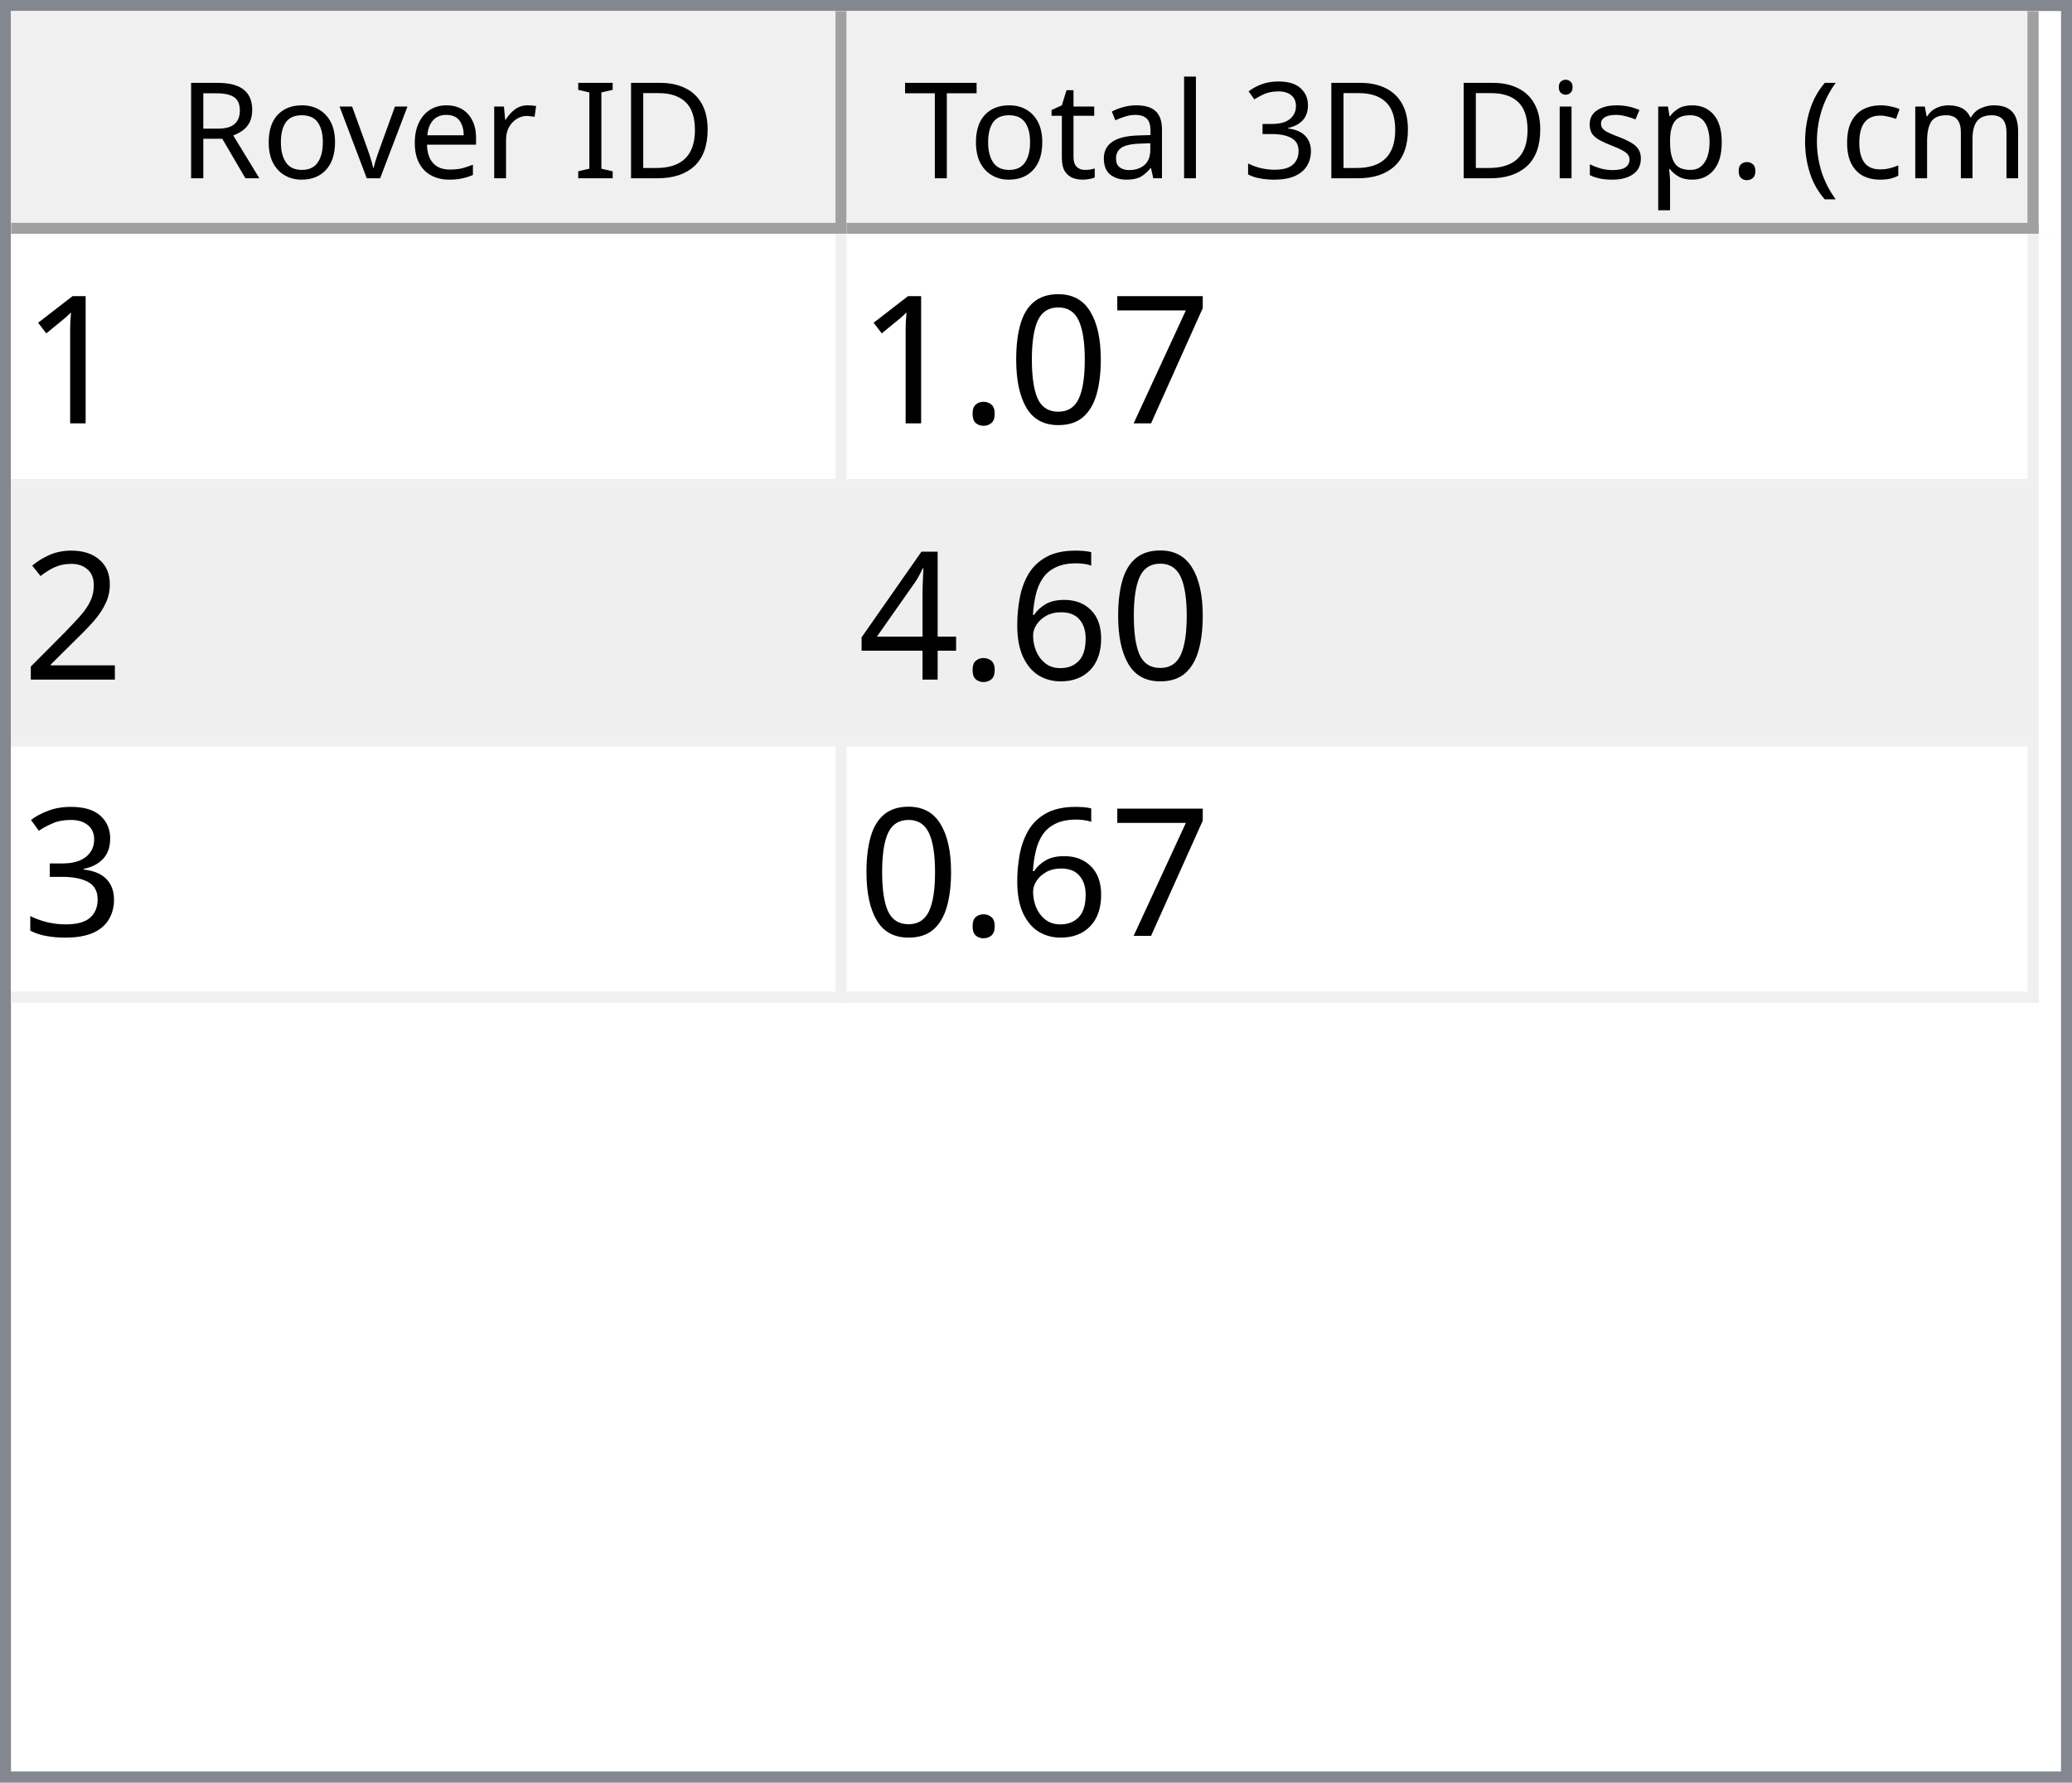
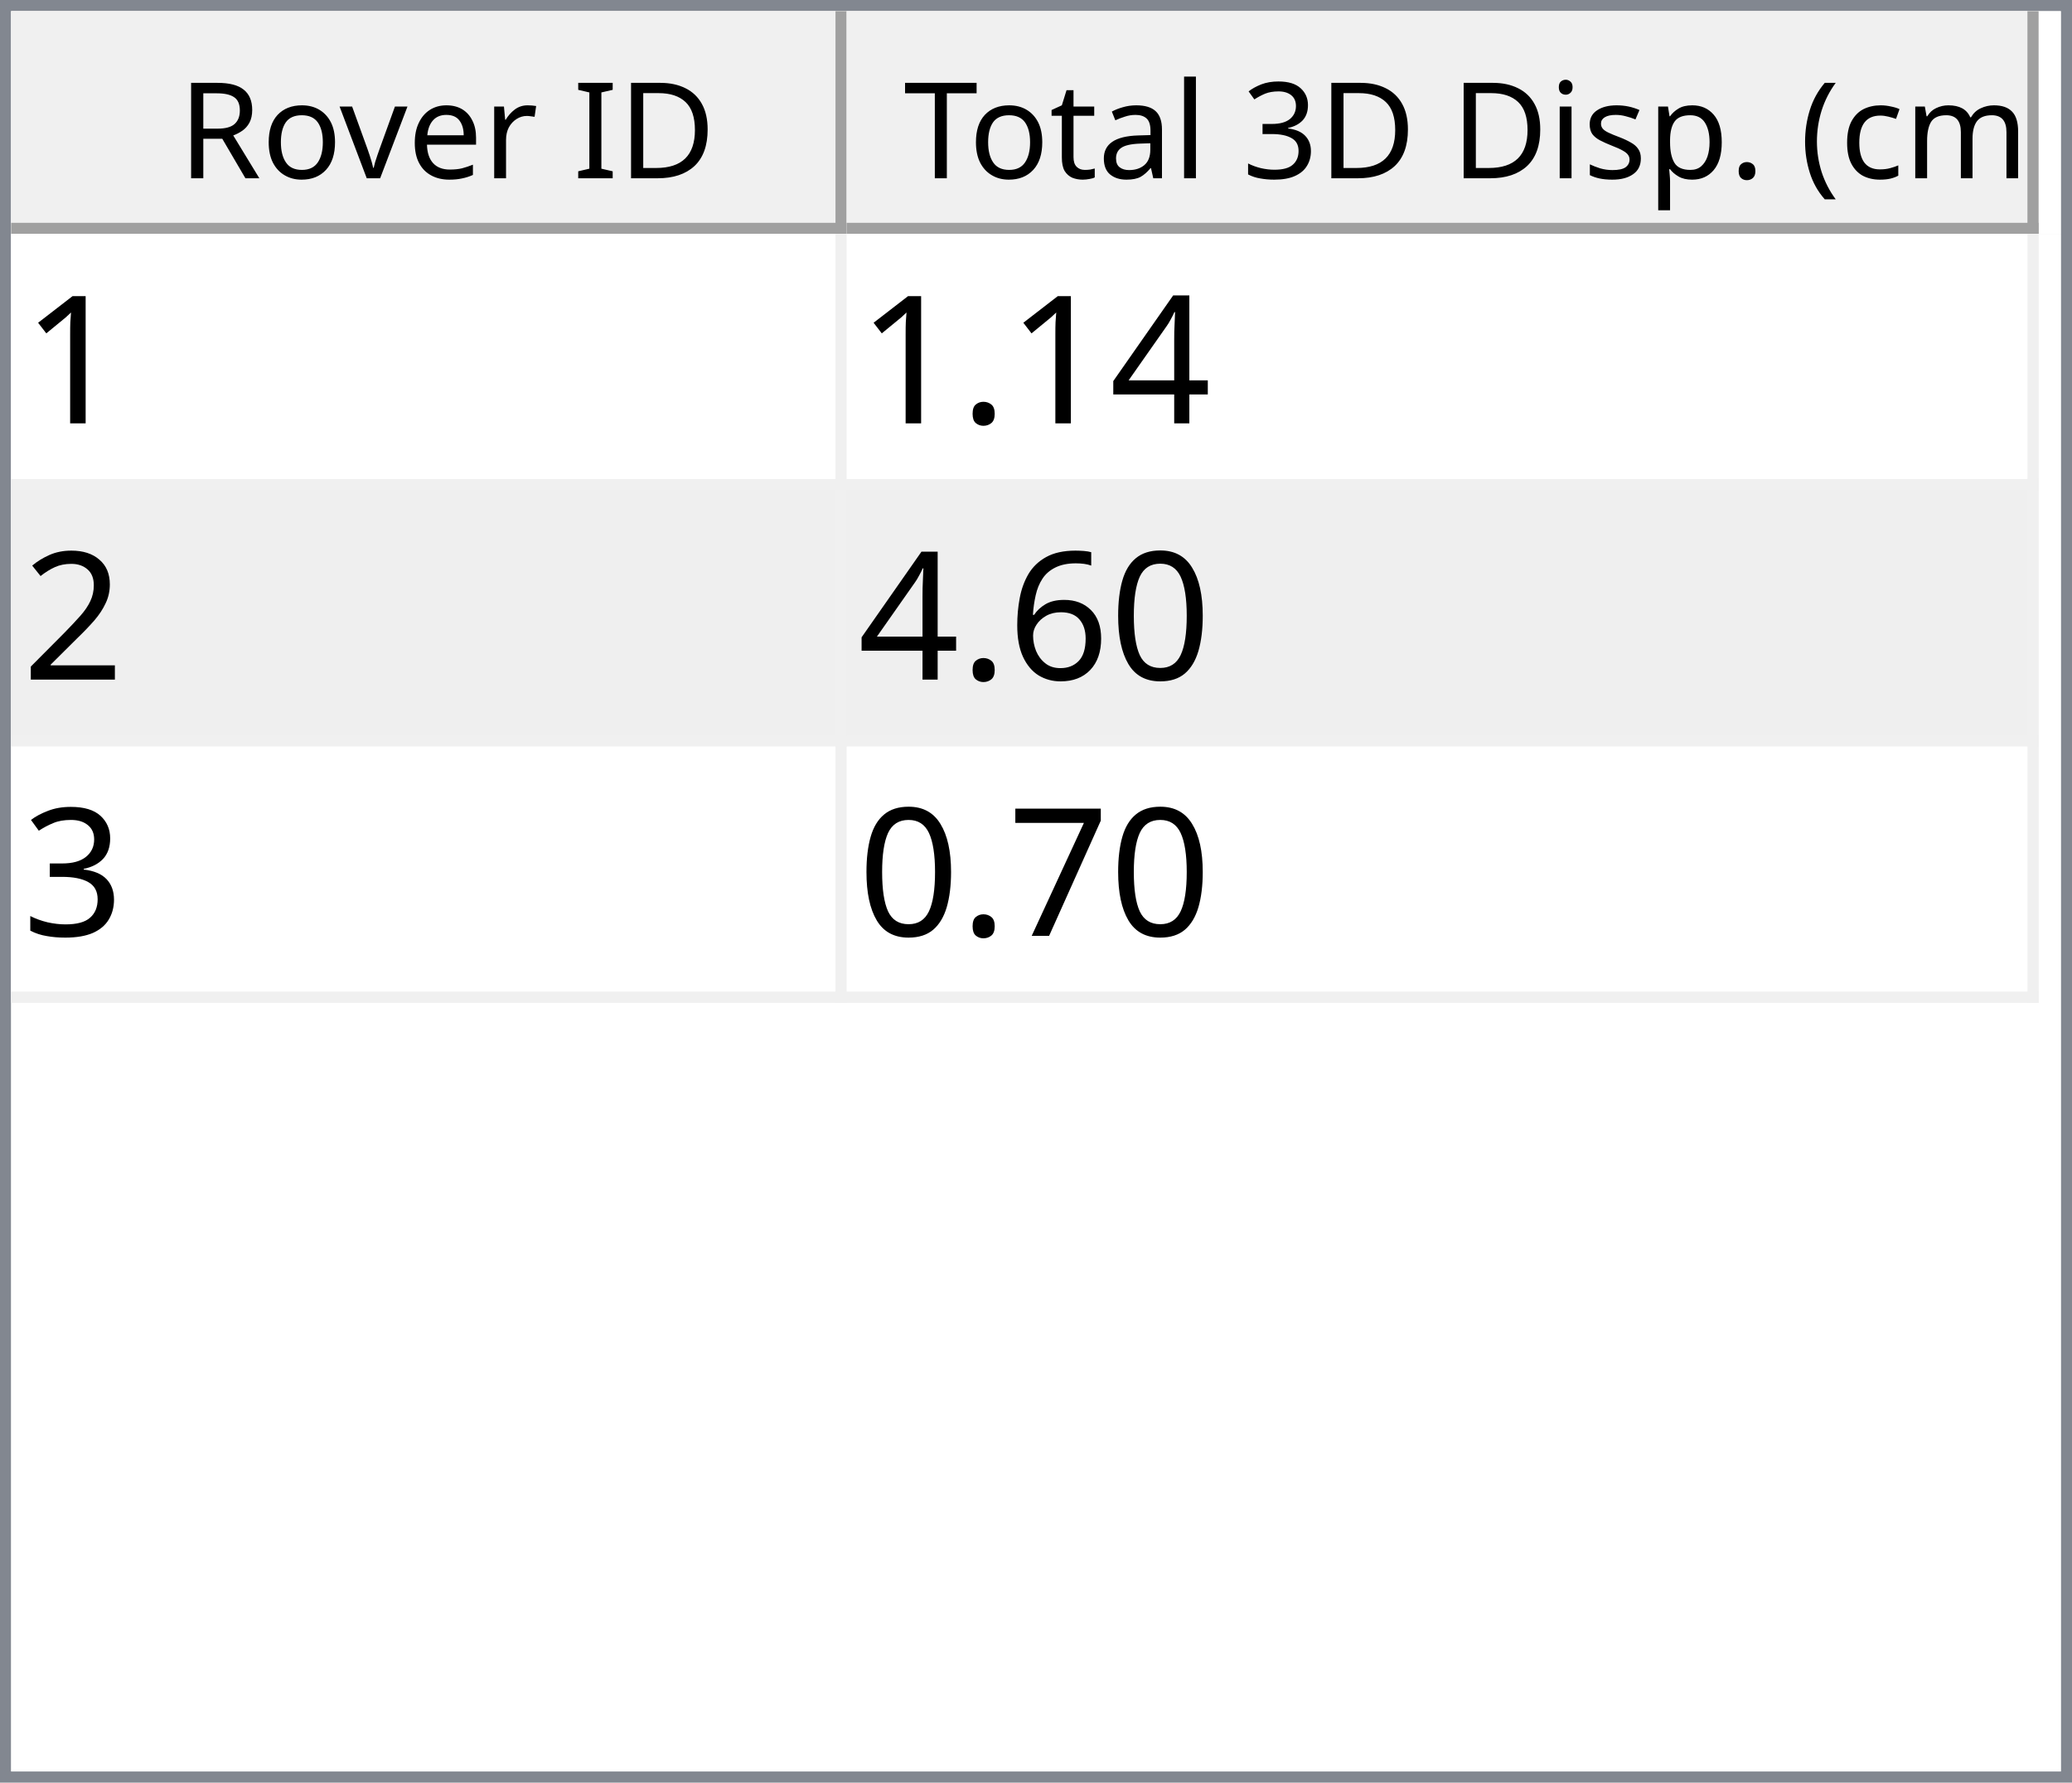
<svg xmlns="http://www.w3.org/2000/svg" style="fill-opacity:1; color-rendering:auto; color-interpolation:auto; text-rendering:auto; stroke:black; stroke-linecap:square; stroke-miterlimit:10; shape-rendering:auto; stroke-opacity:1; fill:black; stroke-dasharray:none; font-weight:normal; stroke-width:1; font-family:'Dialog'; font-style:normal; stroke-linejoin:miter; font-size:12px; stroke-dashoffset:0; image-rendering:auto;" width="186" height="160">
  <defs id="genericDefs" />
  <g>
    <defs id="defs1">
      <clipPath clipPathUnits="userSpaceOnUse" id="clipPath1">
        <path d="M0 0 L186 0 L186 160 L0 160 L0 0 Z" />
      </clipPath>
      <clipPath clipPathUnits="userSpaceOnUse" id="clipPath2">
        <path d="M0 0 L0 160 L186 160 L186 0 Z" />
      </clipPath>
      <clipPath clipPathUnits="userSpaceOnUse" id="clipPath3">
        <path d="M0 0 L0 20 L184 20 L184 0 Z" />
      </clipPath>
      <clipPath clipPathUnits="userSpaceOnUse" id="clipPath4">
        <path d="M0 0 L0 20 L75 20 L75 0 Z" />
      </clipPath>
      <clipPath clipPathUnits="userSpaceOnUse" id="clipPath5">
        <path d="M1 1 L1 19 L74 19 L74 1 Z" />
      </clipPath>
      <clipPath clipPathUnits="userSpaceOnUse" id="clipPath6">
        <path d="M0 0 L0 18 L73 18 L73 0 Z" />
      </clipPath>
      <clipPath clipPathUnits="userSpaceOnUse" id="clipPath7">
        <path d="M-0.5 -0.5 L-0.5 19.5 L74.5 19.5 L74.5 -0.5 Z" />
      </clipPath>
      <clipPath clipPathUnits="userSpaceOnUse" id="clipPath8">
        <path d="M0 0 L0 20 L107 20 L107 0 Z" />
      </clipPath>
      <clipPath clipPathUnits="userSpaceOnUse" id="clipPath9">
        <path d="M1 1 L1 19 L106 19 L106 1 Z" />
      </clipPath>
      <clipPath clipPathUnits="userSpaceOnUse" id="clipPath10">
        <path d="M0 0 L0 18 L105 18 L105 0 Z" />
      </clipPath>
      <clipPath clipPathUnits="userSpaceOnUse" id="clipPath11">
        <path d="M-0.5 -0.5 L-0.5 19.5 L106.5 19.5 L106.5 -0.5 Z" />
      </clipPath>
      <clipPath clipPathUnits="userSpaceOnUse" id="clipPath12">
        <path d="M0 0 L0 138 L184 138 L184 0 Z" />
      </clipPath>
      <clipPath clipPathUnits="userSpaceOnUse" id="clipPath13">
        <path d="M0 0 L0 69 L182 69 L182 0 Z" />
      </clipPath>
      <clipPath clipPathUnits="userSpaceOnUse" id="clipPath14">
        <path d="M-0.5 -0.5 L-0.5 68.5 L181.5 68.5 L181.5 -0.5 Z" />
      </clipPath>
      <clipPath clipPathUnits="userSpaceOnUse" id="clipPath15">
        <path d="M0 0 L0 22 L74 22 L74 0 Z" />
      </clipPath>
      <clipPath clipPathUnits="userSpaceOnUse" id="clipPath16">
        <path d="M0 0 L0 22 L106 22 L106 0 Z" />
      </clipPath>
      <font horiz-adv-x="64.551" id="font1">
        <font-face ascent="107.91" descent="25.098" units-per-em="100" style="font-style:normal; font-family:Segoe UI; font-weight:normal;" />
        <missing-glyph horiz-adv-x="64.551" d="M8.109 0 L8.109 68.266 L56.453 68.266 L56.453 0 L8.109 0 ZM15.328 7.234 L49.219 7.234 L49.219 61.031 L15.328 61.031 L15.328 7.234 Z" />
        <glyph unicode="D" horiz-adv-x="70.117" d="M9.188 0 L9.188 70.016 L28.516 70.016 Q65.531 70.016 65.531 35.891 Q65.531 19.672 55.25 9.836 Q44.969 0 27.734 0 L9.188 0 ZM17.391 62.594 L17.391 7.422 L27.828 7.422 Q41.609 7.422 49.273 14.797 Q56.938 22.172 56.938 35.688 Q56.938 62.594 28.328 62.594 L17.391 62.594 Z" />
        <glyph unicode="I" horiz-adv-x="26.611" d="M17.391 0 L9.188 0 L9.188 70.016 L17.391 70.016 L17.391 0 Z" />
        <glyph unicode=" " horiz-adv-x="27.393" d="" />
        <glyph unicode="r" horiz-adv-x="34.766" d="M34.188 41.891 Q32.078 43.5 28.125 43.5 Q23 43.5 19.555 38.672 Q16.109 33.844 16.109 25.484 L16.109 0 L8.109 0 L8.109 50 L16.109 50 L16.109 39.703 L16.312 39.703 Q18.016 44.969 21.531 47.922 Q25.047 50.875 29.391 50.875 Q32.516 50.875 34.188 50.203 L34.188 41.891 Z" />
        <glyph unicode="e" horiz-adv-x="52.295" d="M48.297 23 L12.984 23 Q13.188 14.656 17.484 10.109 Q21.781 5.562 29.297 5.562 Q37.75 5.562 44.828 11.141 L44.828 3.609 Q38.234 -1.172 27.391 -1.172 Q16.797 -1.172 10.742 5.641 Q4.688 12.453 4.688 24.812 Q4.688 36.469 11.305 43.82 Q17.922 51.172 27.734 51.172 Q37.547 51.172 42.922 44.828 Q48.297 38.484 48.297 27.203 L48.297 23 ZM40.094 29.781 Q40.047 36.719 36.75 40.578 Q33.453 44.438 27.594 44.438 Q21.922 44.438 17.969 40.383 Q14.016 36.328 13.094 29.781 L40.094 29.781 Z" />
        <glyph unicode="v" horiz-adv-x="47.9" d="M47.406 50 L27.484 0 L19.625 0 L0.688 50 L9.469 50 L22.172 13.672 Q23.578 9.672 23.922 6.688 L24.125 6.688 Q24.609 10.453 25.688 13.484 L38.969 50 L47.406 50 Z" />
        <glyph unicode="o" horiz-adv-x="58.594" d="M29 -1.172 Q17.922 -1.172 11.305 5.836 Q4.688 12.844 4.688 24.422 Q4.688 37.016 11.57 44.094 Q18.453 51.172 30.172 51.172 Q41.359 51.172 47.633 44.289 Q53.906 37.406 53.906 25.203 Q53.906 13.234 47.141 6.031 Q40.375 -1.172 29 -1.172 ZM29.594 44.438 Q21.875 44.438 17.383 39.188 Q12.891 33.938 12.891 24.703 Q12.891 15.828 17.43 10.695 Q21.969 5.562 29.594 5.562 Q37.359 5.562 41.531 10.594 Q45.703 15.625 45.703 24.906 Q45.703 34.281 41.531 39.359 Q37.359 44.438 29.594 44.438 Z" />
        <glyph unicode="R" horiz-adv-x="59.814" d="M59.375 0 L49.609 0 L37.891 19.625 Q36.281 22.359 34.766 24.289 Q33.25 26.219 31.664 27.438 Q30.078 28.656 28.25 29.219 Q26.422 29.781 24.125 29.781 L17.391 29.781 L17.391 0 L9.188 0 L9.188 70.016 L30.078 70.016 Q34.672 70.016 38.555 68.867 Q42.438 67.719 45.289 65.375 Q48.141 63.031 49.758 59.547 Q51.375 56.062 51.375 51.375 Q51.375 47.703 50.273 44.656 Q49.172 41.609 47.148 39.211 Q45.125 36.812 42.266 35.133 Q39.406 33.453 35.844 32.516 L35.844 32.328 Q37.594 31.547 38.891 30.547 Q40.188 29.547 41.359 28.18 Q42.531 26.812 43.68 25.078 Q44.828 23.344 46.234 21.047 L59.375 0 ZM17.391 62.594 L17.391 37.203 L28.516 37.203 Q31.594 37.203 34.203 38.133 Q36.812 39.062 38.719 40.797 Q40.625 42.531 41.703 45.047 Q42.781 47.562 42.781 50.688 Q42.781 56.297 39.141 59.445 Q35.5 62.594 28.609 62.594 L17.391 62.594 Z" />
        <glyph unicode=")" horiz-adv-x="30.176" d="M8.297 -15.922 L1.172 -15.922 Q16.406 2.344 16.406 26.812 Q16.406 51.469 1.078 70.016 L8.297 70.016 Q23.531 52.156 23.531 26.703 Q23.531 1.375 8.297 -15.922 Z" />
        <glyph unicode="m" horiz-adv-x="86.133" d="M79.109 0 L71.094 0 L71.094 28.719 Q71.094 37.016 68.531 40.727 Q65.969 44.438 59.906 44.438 Q54.781 44.438 51.195 39.75 Q47.609 35.062 47.609 28.516 L47.609 0 L39.594 0 L39.594 29.688 Q39.594 44.438 28.219 44.438 Q22.953 44.438 19.531 40.016 Q16.109 35.594 16.109 28.516 L16.109 0 L8.109 0 L8.109 50 L16.109 50 L16.109 42.094 L16.312 42.094 Q21.625 51.172 31.844 51.172 Q36.969 51.172 40.773 48.312 Q44.578 45.453 46 40.828 Q51.562 51.172 62.594 51.172 Q79.109 51.172 79.109 30.812 L79.109 0 Z" />
        <glyph unicode="c" horiz-adv-x="46.191" d="M42.188 2.297 Q36.422 -1.172 28.516 -1.172 Q17.828 -1.172 11.258 5.789 Q4.688 12.75 4.688 23.828 Q4.688 36.188 11.766 43.68 Q18.844 51.172 30.672 51.172 Q37.25 51.172 42.281 48.734 L42.281 40.531 Q36.719 44.438 30.375 44.438 Q22.703 44.438 17.797 38.945 Q12.891 33.453 12.891 24.516 Q12.891 15.719 17.508 10.641 Q22.125 5.562 29.891 5.562 Q36.422 5.562 42.188 9.906 L42.188 2.297 Z" />
        <glyph unicode="(" horiz-adv-x="30.176" d="M29.109 -15.922 L21.969 -15.922 Q6.844 1.375 6.844 26.703 Q6.844 52.156 21.969 70.016 L29.203 70.016 Q13.875 51.469 13.875 26.812 Q13.875 2.344 29.109 -15.922 Z" />
        <glyph unicode="." horiz-adv-x="21.68" d="M10.891 -1.078 Q8.641 -1.078 7.055 0.539 Q5.469 2.156 5.469 4.391 Q5.469 6.641 7.055 8.273 Q8.641 9.906 10.891 9.906 Q13.188 9.906 14.797 8.273 Q16.406 6.641 16.406 4.391 Q16.406 2.156 14.797 0.539 Q13.188 -1.078 10.891 -1.078 Z" />
        <glyph unicode="p" horiz-adv-x="58.789" d="M16.312 7.234 L16.109 7.234 L16.109 -23 L8.109 -23 L8.109 50 L16.109 50 L16.109 41.219 L16.312 41.219 Q22.219 51.172 33.594 51.172 Q43.266 51.172 48.688 44.461 Q54.109 37.75 54.109 26.469 Q54.109 13.922 48 6.375 Q41.891 -1.172 31.297 -1.172 Q21.578 -1.172 16.312 7.234 ZM16.109 27.391 L16.109 20.406 Q16.109 14.203 20.141 9.883 Q24.172 5.562 30.375 5.562 Q37.641 5.562 41.773 11.133 Q45.906 16.703 45.906 26.609 Q45.906 34.969 42.047 39.703 Q38.188 44.438 31.594 44.438 Q24.609 44.438 20.359 39.578 Q16.109 34.719 16.109 27.391 Z" />
        <glyph unicode="s" horiz-adv-x="42.432" d="M5.078 1.812 L5.078 10.406 Q11.625 5.562 19.484 5.562 Q30.031 5.562 30.031 12.594 Q30.031 14.594 29.125 15.992 Q28.219 17.391 26.68 18.461 Q25.141 19.531 23.07 20.383 Q21 21.234 18.609 22.172 Q15.281 23.484 12.766 24.828 Q10.25 26.172 8.57 27.859 Q6.891 29.547 6.031 31.695 Q5.172 33.844 5.172 36.719 Q5.172 40.234 6.789 42.945 Q8.406 45.656 11.086 47.484 Q13.766 49.312 17.211 50.242 Q20.656 51.172 24.312 51.172 Q30.812 51.172 35.938 48.922 L35.938 40.828 Q30.422 44.438 23.25 44.438 Q21 44.438 19.195 43.922 Q17.391 43.406 16.094 42.477 Q14.797 41.547 14.086 40.258 Q13.375 38.969 13.375 37.406 Q13.375 35.453 14.086 34.133 Q14.797 32.812 16.164 31.789 Q17.531 30.766 19.484 29.938 Q21.438 29.109 23.922 28.125 Q27.25 26.859 29.883 25.516 Q32.516 24.172 34.375 22.484 Q36.234 20.797 37.234 18.602 Q38.234 16.406 38.234 13.375 Q38.234 9.672 36.602 6.938 Q34.969 4.203 32.234 2.398 Q29.5 0.594 25.93 -0.289 Q22.359 -1.172 18.453 -1.172 Q10.75 -1.172 5.078 1.812 Z" />
        <glyph unicode="i" horiz-adv-x="24.219" d="M12.203 62.703 Q10.062 62.703 8.547 64.164 Q7.031 65.625 7.031 67.875 Q7.031 70.125 8.547 71.609 Q10.062 73.094 12.203 73.094 Q14.406 73.094 15.945 71.609 Q17.484 70.125 17.484 67.875 Q17.484 65.719 15.945 64.211 Q14.406 62.703 12.203 62.703 ZM16.109 0 L8.109 0 L8.109 50 L16.109 50 L16.109 0 Z" />
        <glyph unicode="3" horiz-adv-x="53.906" d="M46.531 19.828 Q46.531 15.094 44.75 11.211 Q42.969 7.328 39.719 4.57 Q36.469 1.812 31.93 0.297 Q27.391 -1.219 21.922 -1.219 Q11.922 -1.219 6 2.594 L6 11.188 Q13.094 5.609 22.219 5.609 Q25.875 5.609 28.828 6.539 Q31.781 7.469 33.906 9.227 Q36.031 10.984 37.18 13.477 Q38.328 15.969 38.328 19.094 Q38.328 32.812 18.797 32.812 L12.984 32.812 L12.984 39.594 L18.5 39.594 Q35.797 39.594 35.797 52.484 Q35.797 64.406 22.609 64.406 Q15.188 64.406 8.688 59.422 L8.688 67.188 Q15.375 71.188 24.609 71.188 Q29 71.188 32.57 69.969 Q36.141 68.75 38.68 66.555 Q41.219 64.359 42.609 61.281 Q44 58.203 44 54.5 Q44 40.672 30.031 36.719 L30.031 36.531 Q33.594 36.141 36.625 34.797 Q39.656 33.453 41.852 31.305 Q44.047 29.156 45.289 26.25 Q46.531 23.344 46.531 19.828 Z" />
        <glyph unicode="l" horiz-adv-x="24.219" d="M16.109 0 L8.109 0 L8.109 74.031 L16.109 74.031 L16.109 0 Z" />
        <glyph unicode="a" horiz-adv-x="50.879" d="M43.891 0 L35.891 0 L35.891 7.812 L35.688 7.812 Q30.469 -1.172 20.312 -1.172 Q12.844 -1.172 8.617 2.781 Q4.391 6.734 4.391 13.281 Q4.391 27.297 20.906 29.594 L35.891 31.688 Q35.891 44.438 25.594 44.438 Q16.547 44.438 9.281 38.281 L9.281 46.484 Q16.656 51.172 26.266 51.172 Q43.891 51.172 43.891 32.516 L43.891 0 ZM35.891 25.297 L23.828 23.641 Q18.266 22.859 15.43 20.875 Q12.594 18.891 12.594 13.875 Q12.594 10.203 15.211 7.883 Q17.828 5.562 22.172 5.562 Q28.125 5.562 32.008 9.742 Q35.891 13.922 35.891 20.312 L35.891 25.297 Z" />
        <glyph unicode="t" horiz-adv-x="33.887" d="M31.297 0.484 Q28.469 -1.078 23.828 -1.078 Q10.688 -1.078 10.688 13.578 L10.688 43.172 L2.094 43.172 L2.094 50 L10.688 50 L10.688 62.203 L18.703 64.797 L18.703 50 L31.297 50 L31.297 43.172 L18.703 43.172 L18.703 14.984 Q18.703 9.969 20.414 7.82 Q22.125 5.672 26.078 5.672 Q29.109 5.672 31.297 7.328 L31.297 0.484 Z" />
        <glyph unicode="T" horiz-adv-x="52.393" d="M50.594 62.594 L30.375 62.594 L30.375 0 L22.172 0 L22.172 62.594 L2 62.594 L2 70.016 L50.594 70.016 L50.594 62.594 Z" />
      </font>
      <font horiz-adv-x="75.0" id="font2">
        <font-face ascent="100.537" descent="21.973" units-per-em="100" style="font-style:normal; font-family:sans-serif; font-weight:normal;" />
        <missing-glyph horiz-adv-x="75.0" d="M12.5 0 L12.5 62.5 L62.5 62.5 L62.5 0 L12.5 0 ZM14.062 1.562 L60.938 1.562 L60.938 60.938 L14.062 60.938 L14.062 1.562 Z" />
        <glyph unicode="1" horiz-adv-x="55.615" d="M37.25 0 L28.469 0 L28.469 56 Q25.297 52.984 20.141 49.953 Q14.984 46.922 10.891 45.406 L10.891 53.906 Q18.266 57.375 23.781 62.305 Q29.297 67.234 31.594 71.875 L37.25 71.875 L37.25 0 Z" />
-         <glyph unicode="7" horiz-adv-x="55.615" d="M4.734 62.203 L4.734 70.656 L51.078 70.656 L51.078 63.812 Q44.234 56.547 37.523 44.484 Q30.812 32.422 27.156 19.672 Q24.516 10.688 23.781 0 L14.75 0 Q14.891 8.453 18.062 20.414 Q21.234 32.375 27.172 43.484 Q33.109 54.594 39.797 62.203 L4.734 62.203 Z" />
-         <glyph unicode="0" horiz-adv-x="55.615" d="M4.156 35.297 Q4.156 48 6.766 55.742 Q9.375 63.484 14.523 67.68 Q19.672 71.875 27.484 71.875 Q33.25 71.875 37.594 69.555 Q41.938 67.234 44.773 62.867 Q47.609 58.5 49.219 52.227 Q50.828 45.953 50.828 35.297 Q50.828 22.703 48.242 14.969 Q45.656 7.234 40.508 3.008 Q35.359 -1.219 27.484 -1.219 Q17.141 -1.219 11.234 6.203 Q4.156 15.141 4.156 35.297 ZM13.188 35.297 Q13.188 17.672 17.312 11.836 Q21.438 6 27.484 6 Q33.547 6 37.672 11.859 Q41.797 17.719 41.797 35.297 Q41.797 52.984 37.672 58.789 Q33.547 64.594 27.391 64.594 Q21.344 64.594 17.719 59.469 Q13.188 52.938 13.188 35.297 Z" />
+         <glyph unicode="4" horiz-adv-x="55.615" d="M32.328 0 L32.328 17.141 L1.266 17.141 L1.266 25.203 L33.938 71.578 L41.109 71.578 L41.109 25.203 L50.781 25.203 L50.781 17.141 L41.109 17.141 L41.109 0 L32.328 0 ZM32.328 25.203 L32.328 57.469 L9.906 25.203 L32.328 25.203 Z" />
        <glyph unicode="." horiz-adv-x="27.783" d="M9.078 0 L9.078 10.016 L19.094 10.016 L19.094 0 L9.078 0 Z" />
        <glyph unicode="2" horiz-adv-x="55.615" d="M50.344 8.453 L50.344 0 L3.031 0 Q2.938 3.172 4.047 6.109 Q5.859 10.938 9.836 15.625 Q13.812 20.312 21.344 26.469 Q33.016 36.031 37.117 41.625 Q41.219 47.219 41.219 52.203 Q41.219 57.422 37.477 61.008 Q33.734 64.594 27.734 64.594 Q21.391 64.594 17.578 60.789 Q13.766 56.984 13.719 50.25 L4.688 51.172 Q5.609 61.281 11.664 66.578 Q17.719 71.875 27.938 71.875 Q38.234 71.875 44.242 66.164 Q50.25 60.453 50.25 52 Q50.25 47.703 48.492 43.555 Q46.734 39.406 42.656 34.812 Q38.578 30.219 29.109 22.219 Q21.188 15.578 18.945 13.211 Q16.703 10.844 15.234 8.453 L50.344 8.453 Z" />
+         <glyph unicode="0" horiz-adv-x="55.615" d="M4.156 35.297 Q4.156 48 6.766 55.742 Q9.375 63.484 14.523 67.68 Q19.672 71.875 27.484 71.875 Q33.25 71.875 37.594 69.555 Q41.938 67.234 44.773 62.867 Q47.609 58.5 49.219 52.227 Q50.828 45.953 50.828 35.297 Q50.828 22.703 48.242 14.969 Q45.656 7.234 40.508 3.008 Q35.359 -1.219 27.484 -1.219 Q17.141 -1.219 11.234 6.203 Q4.156 15.141 4.156 35.297 ZM13.188 35.297 Q13.188 17.672 17.312 11.836 Q21.438 6 27.484 6 Q33.547 6 37.672 11.859 Q41.797 17.719 41.797 35.297 Q41.797 52.984 37.672 58.789 Q33.547 64.594 27.391 64.594 Q21.344 64.594 17.719 59.469 Q13.188 52.938 13.188 35.297 Z" />
        <glyph unicode="6" horiz-adv-x="55.615" d="M49.75 54.047 L41.016 53.375 Q39.844 58.547 37.703 60.891 Q34.125 64.656 28.906 64.656 Q24.703 64.656 21.531 62.312 Q17.391 59.281 14.992 53.469 Q12.594 47.656 12.5 36.922 Q15.672 41.75 20.266 44.094 Q24.859 46.438 29.891 46.438 Q38.672 46.438 44.852 39.969 Q51.031 33.5 51.031 23.25 Q51.031 16.5 48.125 10.719 Q45.219 4.938 40.141 1.859 Q35.062 -1.219 28.609 -1.219 Q17.625 -1.219 10.695 6.859 Q3.766 14.938 3.766 33.5 Q3.766 54.25 11.422 63.672 Q18.109 71.875 29.438 71.875 Q37.891 71.875 43.289 67.141 Q48.688 62.406 49.75 54.047 ZM13.875 23.188 Q13.875 18.656 15.797 14.508 Q17.719 10.359 21.188 8.18 Q24.656 6 28.469 6 Q34.031 6 38.039 10.492 Q42.047 14.984 42.047 22.703 Q42.047 30.125 38.086 34.398 Q34.125 38.672 28.125 38.672 Q22.172 38.672 18.023 34.398 Q13.875 30.125 13.875 23.188 Z" />
-         <glyph unicode="4" horiz-adv-x="55.615" d="M32.328 0 L32.328 17.141 L1.266 17.141 L1.266 25.203 L33.938 71.578 L41.109 71.578 L41.109 25.203 L50.781 25.203 L50.781 17.141 L41.109 17.141 L41.109 0 L32.328 0 ZM32.328 25.203 L32.328 57.469 L9.906 25.203 L32.328 25.203 Z" />
        <glyph unicode="3" horiz-adv-x="55.615" d="M4.203 18.891 L12.984 20.062 Q14.5 12.594 18.141 9.297 Q21.781 6 27 6 Q33.203 6 37.477 10.297 Q41.75 14.594 41.75 20.953 Q41.75 27 37.797 30.93 Q33.844 34.859 27.734 34.859 Q25.25 34.859 21.531 33.891 L22.516 41.609 Q23.391 41.5 23.922 41.5 Q29.547 41.5 34.039 44.43 Q38.531 47.359 38.531 53.469 Q38.531 58.297 35.258 61.477 Q31.984 64.656 26.812 64.656 Q21.688 64.656 18.266 61.43 Q14.844 58.203 13.875 51.766 L5.078 53.328 Q6.688 62.156 12.398 67.016 Q18.109 71.875 26.609 71.875 Q32.469 71.875 37.398 69.359 Q42.328 66.844 44.945 62.5 Q47.562 58.156 47.562 53.266 Q47.562 48.641 45.07 44.828 Q42.578 41.016 37.703 38.766 Q44.047 37.312 47.562 32.695 Q51.078 28.078 51.078 21.141 Q51.078 11.766 44.242 5.25 Q37.406 -1.266 26.953 -1.266 Q17.531 -1.266 11.305 4.352 Q5.078 9.969 4.203 18.891 Z" />
+         <glyph unicode="7" horiz-adv-x="55.615" d="M4.734 62.203 L4.734 70.656 L51.078 70.656 L51.078 63.812 Q44.234 56.547 37.523 44.484 Q30.812 32.422 27.156 19.672 Q24.516 10.688 23.781 0 L14.75 0 Q14.891 8.453 18.062 20.414 Q21.234 32.375 27.172 43.484 Q33.109 54.594 39.797 62.203 L4.734 62.203 Z" />
      </font>
    </defs>
    <g style="fill:white; stroke:white;">
      <rect x="0" y="0" width="186" style="clip-path:url(#clipPath1); stroke:none;" height="160" />
    </g>
    <g style="fill:white; text-rendering:optimizeSpeed; color-rendering:optimizeSpeed; image-rendering:optimizeSpeed; shape-rendering:crispEdges; stroke:white; color-interpolation:sRGB;">
      <rect x="0" width="186" height="160" y="0" style="stroke:none;" />
      <path style="stroke:none;" d="M0 160 L186 160 L186 0 L0 0 Z" />
    </g>
    <g style="fill:rgb(240,240,240); font-family:'Segoe UI'; stroke:rgb(240,240,240);">
      <rect x="0" y="0" width="186" style="clip-path:url(#clipPath2); stroke:none;" height="160" />
    </g>
    <g style="fill:rgb(130,135,144); font-family:'Segoe UI'; stroke:rgb(130,135,144);">
      <path d="M0 0 L186 0 L186 160 L0 160 L0 0 ZM1 1 L185 1 L185 159 L1 159 L1 1 Z" style="fill-rule:evenodd; clip-path:url(#clipPath2); stroke:none;" />
    </g>
    <g style="fill:white; font-family:'Segoe UI'; stroke:white;" transform="translate(1,1)">
      <rect x="0" y="0" width="184" style="clip-path:url(#clipPath3); stroke:none;" height="20" />
    </g>
    <g style="fill:rgb(240,240,240); font-family:'Segoe UI'; stroke:rgb(240,240,240);" transform="translate(1,1)">
      <rect x="0" y="0" width="75" style="clip-path:url(#clipPath4); stroke:none;" height="20" />
    </g>
    <g style="font-family:'Segoe UI';" transform="translate(2,2)">
      <text x="14" xml:space="preserve" y="14" style="clip-path:url(#clipPath6); stroke:none;">Rover ID</text>
    </g>
    <g style="fill:rgb(160,160,160); font-family:'Segoe UI'; stroke:rgb(160,160,160); stroke-linejoin:bevel;" transform="translate(1.5,1.5)">
      <line x1="74" x2="74" y1="0" style="fill:none; clip-path:url(#clipPath7);" y2="19" />
    </g>
    <g style="fill:rgb(160,160,160); font-family:'Segoe UI'; stroke:rgb(160,160,160); stroke-linejoin:bevel;" transform="matrix(1,0,0,1,1,1) translate(0.5,0.5)">
      <line x1="0" x2="74" y1="19" style="fill:none; clip-path:url(#clipPath7);" y2="19" />
    </g>
    <g style="fill:rgb(240,240,240); font-family:'Segoe UI'; stroke:rgb(240,240,240);" transform="translate(76,1)">
      <rect x="0" y="0" width="107" style="clip-path:url(#clipPath8); stroke:none;" height="20" />
    </g>
    <g style="font-family:'Segoe UI';" transform="translate(77,2)">
      <text x="1" xml:space="preserve" y="14" style="clip-path:url(#clipPath10); stroke:none;"> Total 3D Disp. (cm)</text>
    </g>
    <g style="fill:rgb(160,160,160); font-family:'Segoe UI'; stroke:rgb(160,160,160); stroke-linejoin:bevel;" transform="translate(76.5,1.5)">
      <line x1="106" x2="106" y1="0" style="fill:none; clip-path:url(#clipPath11);" y2="19" />
    </g>
    <g style="fill:rgb(160,160,160); font-family:'Segoe UI'; stroke:rgb(160,160,160); stroke-linejoin:bevel;" transform="matrix(1,0,0,1,76,1) translate(0.5,0.5)">
      <line x1="0" x2="106" y1="19" style="fill:none; clip-path:url(#clipPath11);" y2="19" />
    </g>
    <g style="fill:white; font-family:'Segoe UI'; stroke:white;" transform="translate(1,21)">
      <rect x="0" y="0" width="184" style="clip-path:url(#clipPath12); stroke:none;" height="138" />
    </g>
    <g style="fill:rgb(240,240,240); font-size:16px; font-family:sans-serif; stroke:rgb(240,240,240);" transform="translate(1,21)">
      <rect x="0" y="0" width="182" style="clip-path:url(#clipPath13); stroke:none;" height="69" />
      <line transform="translate(0.5,0.5)" x1="0" x2="181" y1="22" style="clip-path:url(#clipPath14); fill:none; stroke-linejoin:bevel;" y2="22" />
    </g>
    <g transform="matrix(1,0,0,1,1,21) translate(0.5,0.5)" style="fill:rgb(240,240,240); font-size:16px; font-family:sans-serif; stroke:rgb(240,240,240); stroke-linejoin:bevel;">
      <line x1="0" x2="181" y1="45" style="fill:none; clip-path:url(#clipPath14);" y2="45" />
    </g>
    <g transform="matrix(1,0,0,1,1,21) translate(0.5,0.5)" style="fill:rgb(240,240,240); font-size:16px; font-family:sans-serif; stroke:rgb(240,240,240); stroke-linejoin:bevel;">
      <line x1="0" x2="181" y1="68" style="fill:none; clip-path:url(#clipPath14);" y2="68" />
    </g>
    <g transform="matrix(1,0,0,1,1,21) translate(0.5,0.5)" style="fill:rgb(240,240,240); font-size:16px; font-family:sans-serif; stroke:rgb(240,240,240); stroke-linejoin:bevel;">
      <line x1="74" x2="74" y1="0" style="fill:none; clip-path:url(#clipPath14);" y2="68" />
    </g>
    <g transform="matrix(1,0,0,1,1,21) translate(0.5,0.5)" style="fill:rgb(240,240,240); font-size:16px; font-family:sans-serif; stroke:rgb(240,240,240); stroke-linejoin:bevel;">
      <line x1="181" x2="181" y1="0" style="fill:none; clip-path:url(#clipPath14);" y2="68" />
    </g>
    <g style="fill:white; font-size:16px; font-family:sans-serif; stroke:white;" transform="matrix(1,0,0,1,1,21)">
      <rect x="0" y="0" width="74" style="clip-path:url(#clipPath15); stroke:none;" height="22" />
      <text x="1" y="17" style="fill:black; clip-path:url(#clipPath15); stroke:none;" xml:space="preserve">1</text>
    </g>
    <g style="fill:white; font-size:16px; font-family:sans-serif; stroke:white;" transform="matrix(1,0,0,1,1,21) translate(75,0)">
      <rect x="0" y="0" width="106" style="clip-path:url(#clipPath16); stroke:none;" height="22" />
-       <text x="1" y="17" style="fill:black; clip-path:url(#clipPath16); stroke:none;" xml:space="preserve">1.07</text>
+       <text x="1" y="17" style="fill:black; clip-path:url(#clipPath16); stroke:none;" xml:space="preserve">1.14</text>
    </g>
    <g style="fill:rgb(239,239,239); font-size:16px; font-family:sans-serif; stroke:rgb(239,239,239);" transform="matrix(1,0,0,1,1,21) translate(0,23)">
      <rect x="0" y="0" width="74" style="clip-path:url(#clipPath15); stroke:none;" height="22" />
      <text x="1" y="17" style="fill:black; clip-path:url(#clipPath15); stroke:none;" xml:space="preserve">2</text>
    </g>
    <g style="fill:rgb(239,239,239); font-size:16px; font-family:sans-serif; stroke:rgb(239,239,239);" transform="matrix(1,0,0,1,1,21) translate(75,23)">
      <rect x="0" y="0" width="106" style="clip-path:url(#clipPath16); stroke:none;" height="22" />
      <text x="1" y="17" style="fill:black; clip-path:url(#clipPath16); stroke:none;" xml:space="preserve">4.60</text>
    </g>
    <g style="fill:white; font-size:16px; font-family:sans-serif; stroke:white;" transform="matrix(1,0,0,1,1,21) translate(0,46)">
      <rect x="0" y="0" width="74" style="clip-path:url(#clipPath15); stroke:none;" height="22" />
      <text x="1" y="17" style="fill:black; clip-path:url(#clipPath15); stroke:none;" xml:space="preserve">3</text>
    </g>
    <g style="fill:white; font-size:16px; font-family:sans-serif; stroke:white;" transform="matrix(1,0,0,1,1,21) translate(75,46)">
      <rect x="0" y="0" width="106" style="clip-path:url(#clipPath16); stroke:none;" height="22" />
-       <text x="1" y="17" style="fill:black; clip-path:url(#clipPath16); stroke:none;" xml:space="preserve">0.67</text>
+       <text x="1" y="17" style="fill:black; clip-path:url(#clipPath16); stroke:none;" xml:space="preserve">0.70</text>
    </g>
  </g>
</svg>
